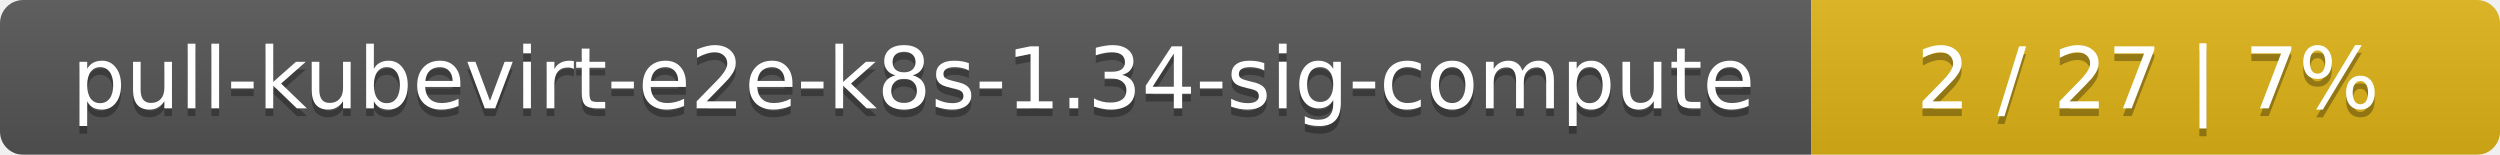
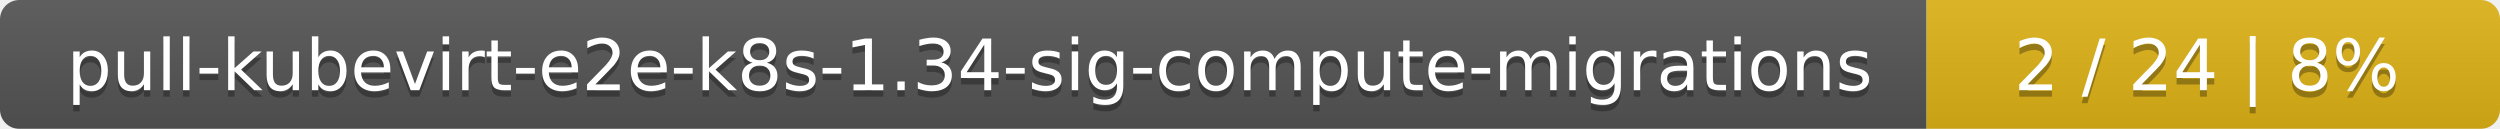
- <svg xmlns="http://www.w3.org/2000/svg" width="323" height="20">
+ <svg xmlns="http://www.w3.org/2000/svg" width="388" height="20">
  <linearGradient id="smooth" x2="0" y2="100%">
    <stop offset="0" stop-color="#bbb" stop-opacity=".1" />
    <stop offset="1" stop-opacity=".1" />
  </linearGradient>
  <mask id="round">
-     <rect width="323" height="20" rx="3" fill="#fff" />
+     <rect width="388" height="20" rx="3" fill="#fff" />
  </mask>
  <g mask="url(#round)">
-     <rect width="234" height="20" fill="#555" />
-     <rect x="234" width="89" height="20" fill="#dfb317" />
-     <rect width="323" height="20" fill="url(#smooth)" />
+     <rect width="299" height="20" fill="#555" />
+     <rect x="299" width="89" height="20" fill="#dfb317" />
+     <rect width="388" height="20" fill="url(#smooth)" />
  </g>
  <g fill="#fff" text-anchor="middle" font-family="DejaVu Sans,Verdana,Geneva,sans-serif" font-size="11">
-     <text x="118" y="15" fill="#010101" fill-opacity=".3">pull-kubevirt-e2e-k8s-1.34-sig-compute</text>
-     <text x="118" y="14">pull-kubevirt-e2e-k8s-1.34-sig-compute</text>
-     <text x="277.5" y="15" fill="#010101" fill-opacity=".3">2 / 27    |    7%</text>
-     <text x="277.5" y="14">2 / 27    |    7%</text>
+     <text x="150.5" y="15" fill="#010101" fill-opacity=".3">pull-kubevirt-e2e-k8s-1.34-sig-compute-migrations</text>
+     <text x="150.5" y="14">pull-kubevirt-e2e-k8s-1.34-sig-compute-migrations</text>
+     <text x="342.5" y="15" fill="#010101" fill-opacity=".3">2 / 24    |    8%</text>
+     <text x="342.5" y="14">2 / 24    |    8%</text>
  </g>
</svg>
